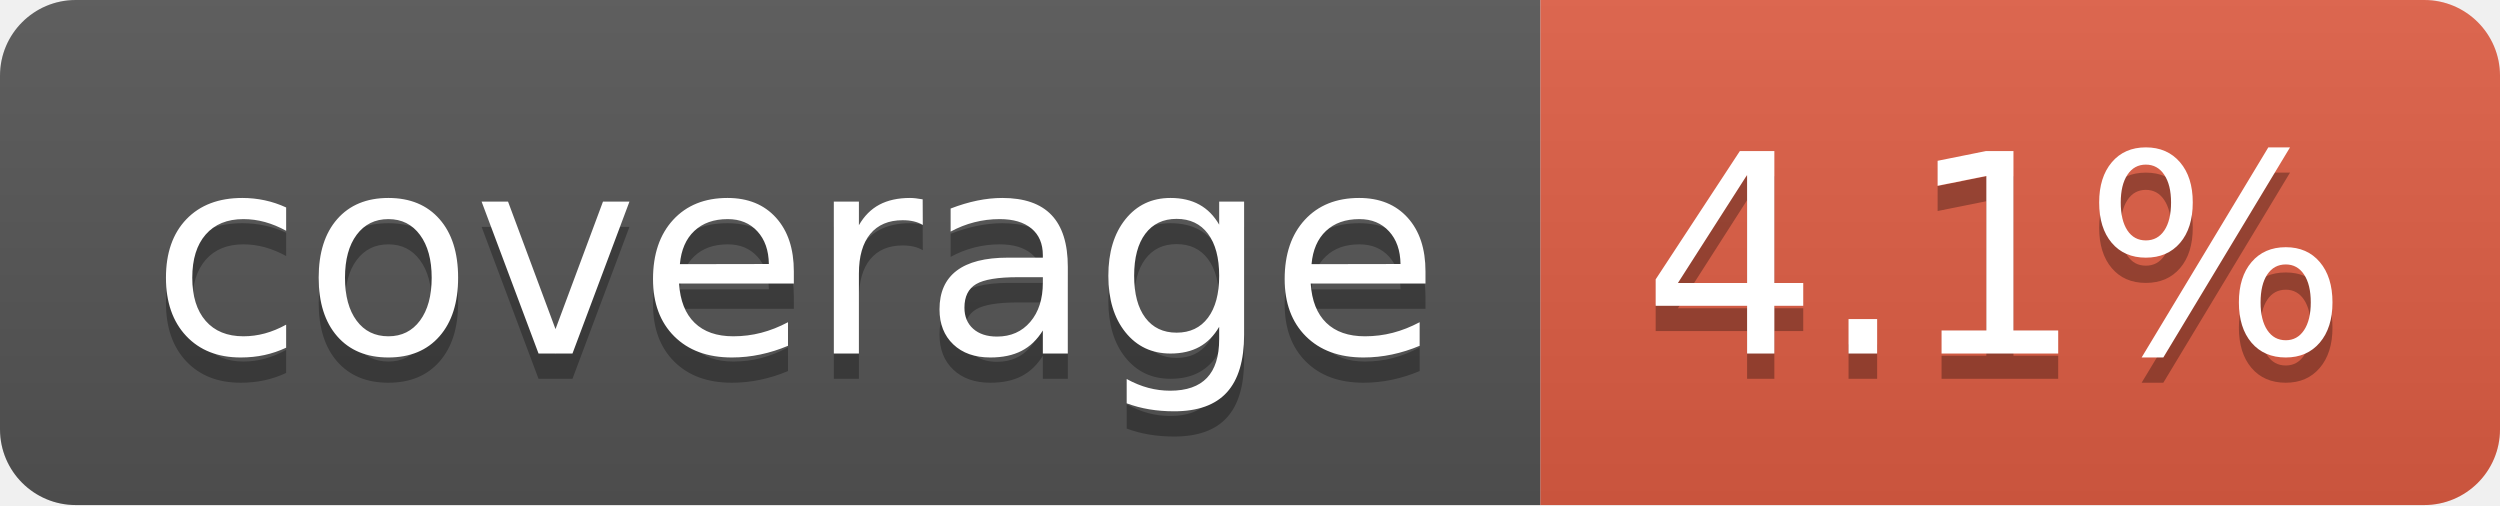
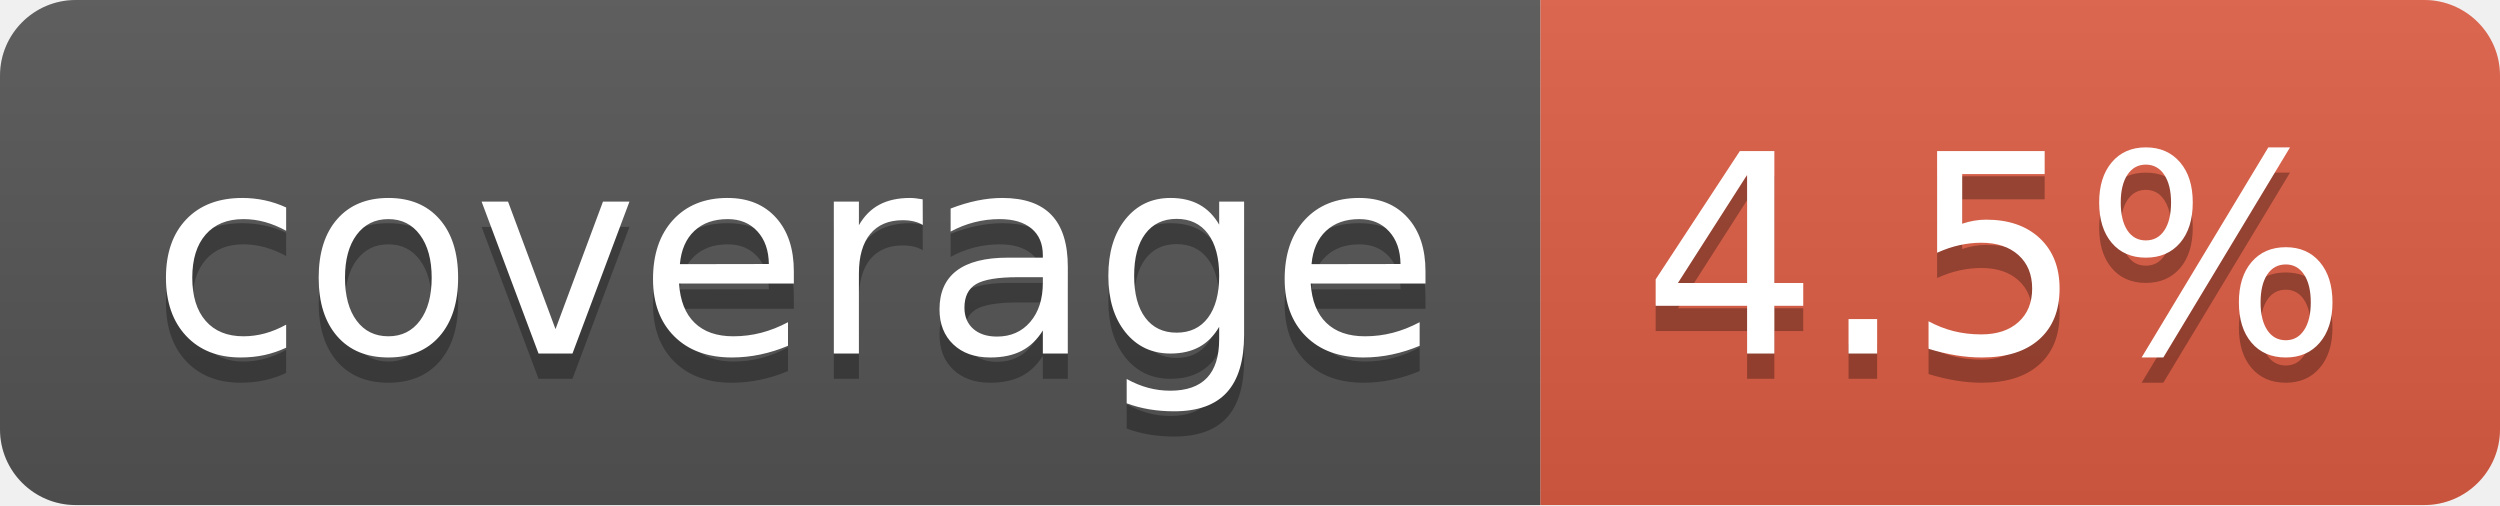
- <svg xmlns="http://www.w3.org/2000/svg" width="99" height="20" role="img" aria-label="coverage: 4.1%">
+ <svg xmlns="http://www.w3.org/2000/svg" width="99" height="20" role="img" aria-label="coverage: 4.5%">
  <linearGradient id="s" x2="0" y2="100%">
    <stop offset="0" stop-color="#bbb" stop-opacity=".1" />
    <stop offset="1" stop-opacity=".1" />
  </linearGradient>
  <clipPath id="r">
    <rect width="99" height="20" rx="3" fill="#fff" />
  </clipPath>
  <g clip-path="url(#r)">
    <rect width="61" height="20" fill="#555" />
    <rect x="61" width="38" height="20" fill="#e05d44" />
    <rect width="99" height="20" fill="url(#s)" />
  </g>
  <g fill="#fff" text-anchor="middle" font-family="Verdana,Geneva,DejaVu Sans,sans-serif" text-rendering="geometricPrecision" font-size="110">
    <text aria-hidden="true" x="315" y="150" fill="#010101" fill-opacity=".3" transform="scale(.1)" textLength="510">coverage</text>
    <text x="315" y="140" transform="scale(.1)" fill="#fff" textLength="510">coverage</text>
-     <text aria-hidden="true" x="790" y="150" fill="#010101" fill-opacity=".3" transform="scale(.1)" textLength="280">4.1%</text>
-     <text x="790" y="140" transform="scale(.1)" fill="#fff" textLength="280">4.1%</text>
+     <text aria-hidden="true" x="790" y="150" fill="#010101" fill-opacity=".3" transform="scale(.1)" textLength="280">4.5%</text>
+     <text x="790" y="140" transform="scale(.1)" fill="#fff" textLength="280">4.5%</text>
  </g>
</svg>
